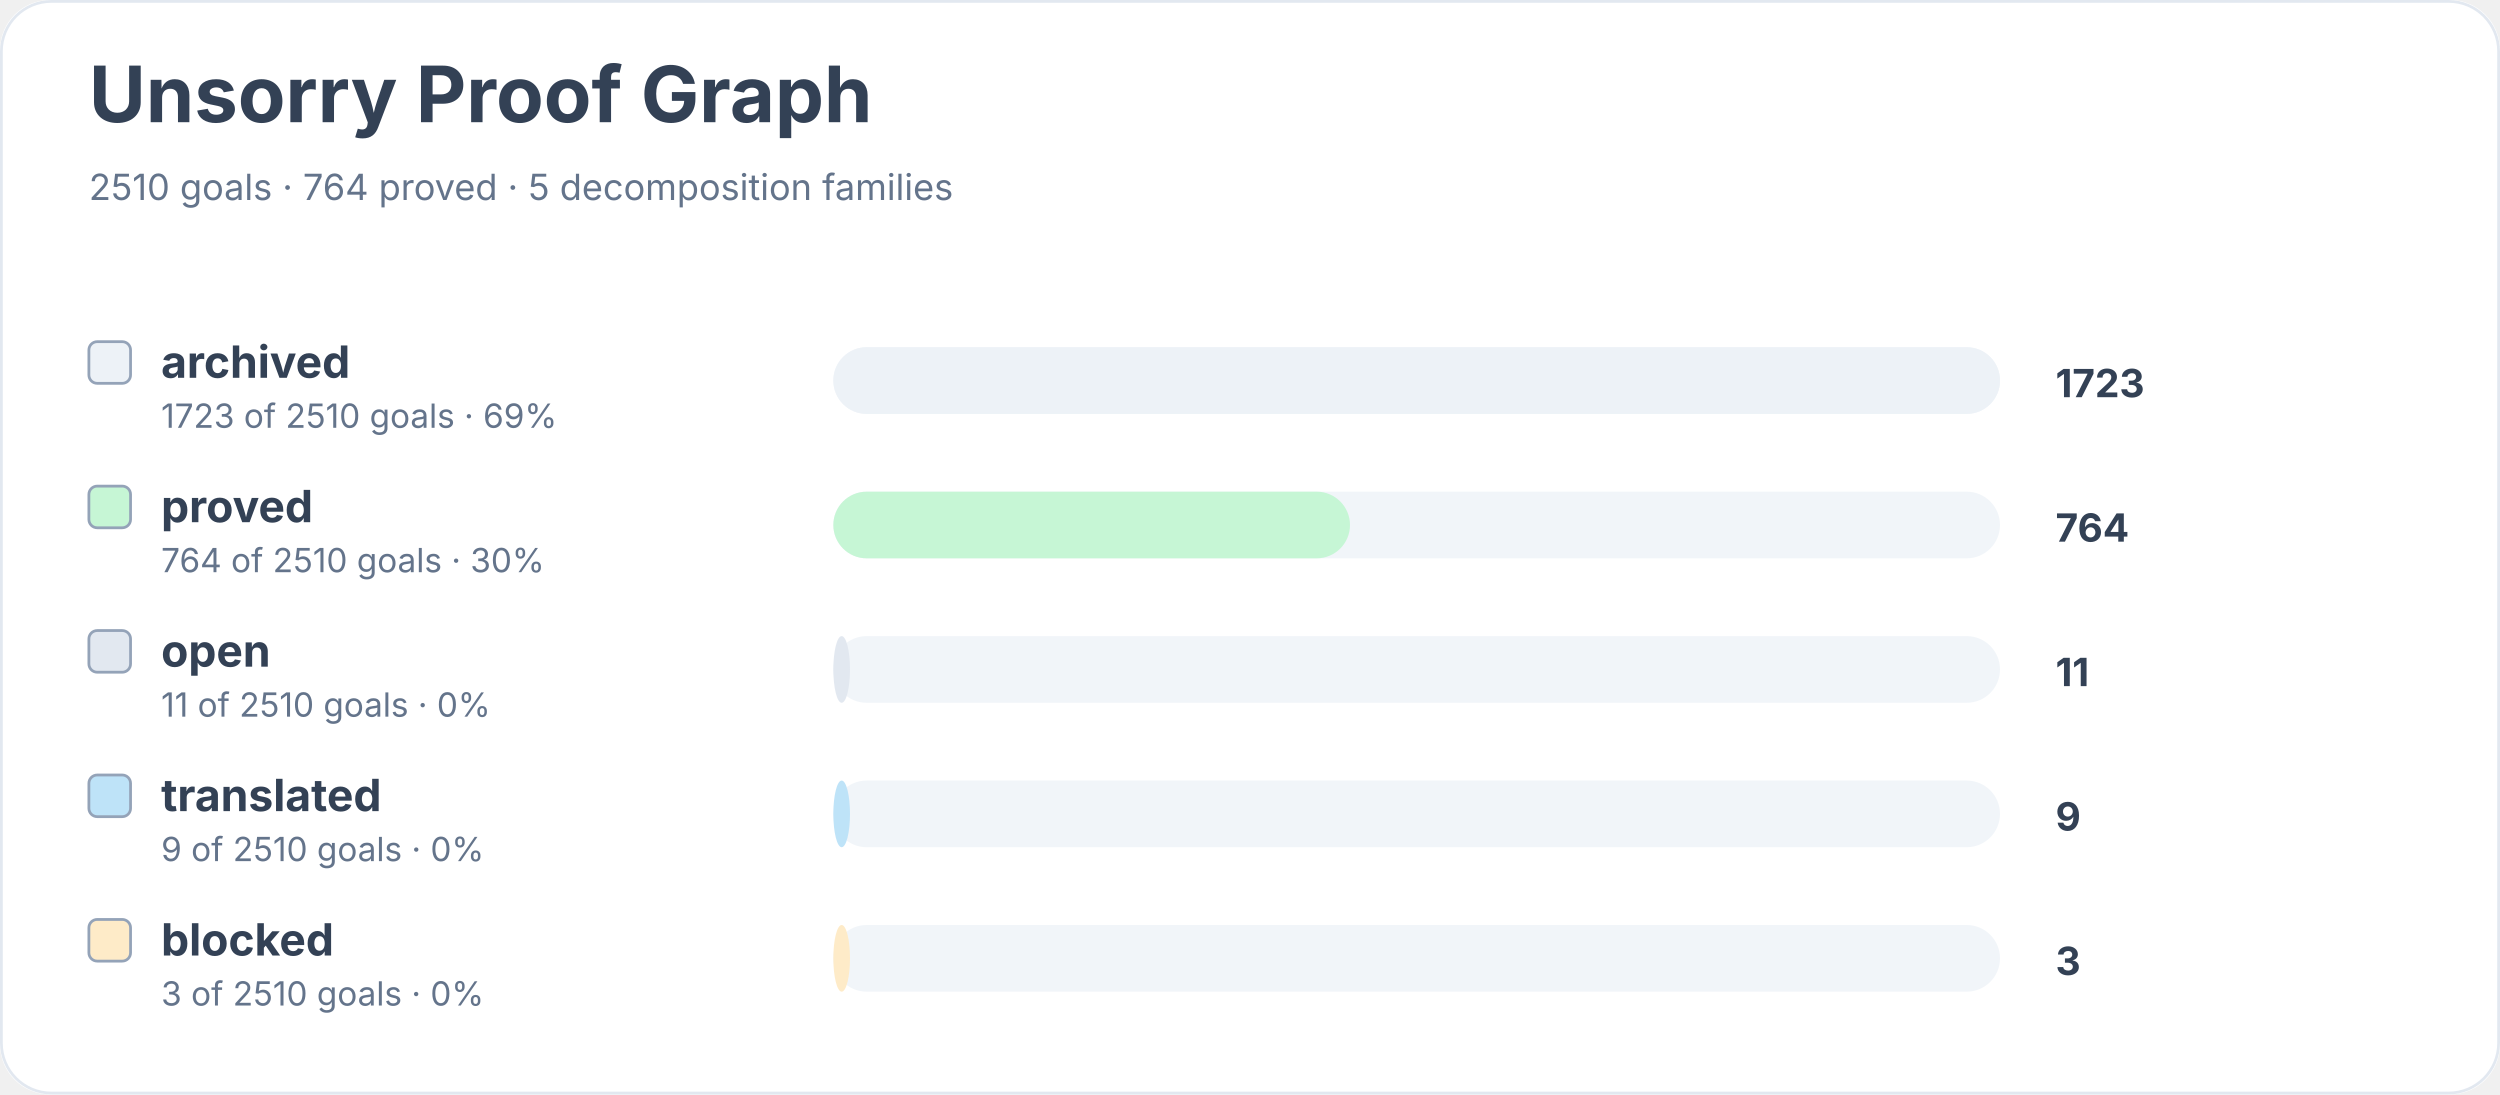
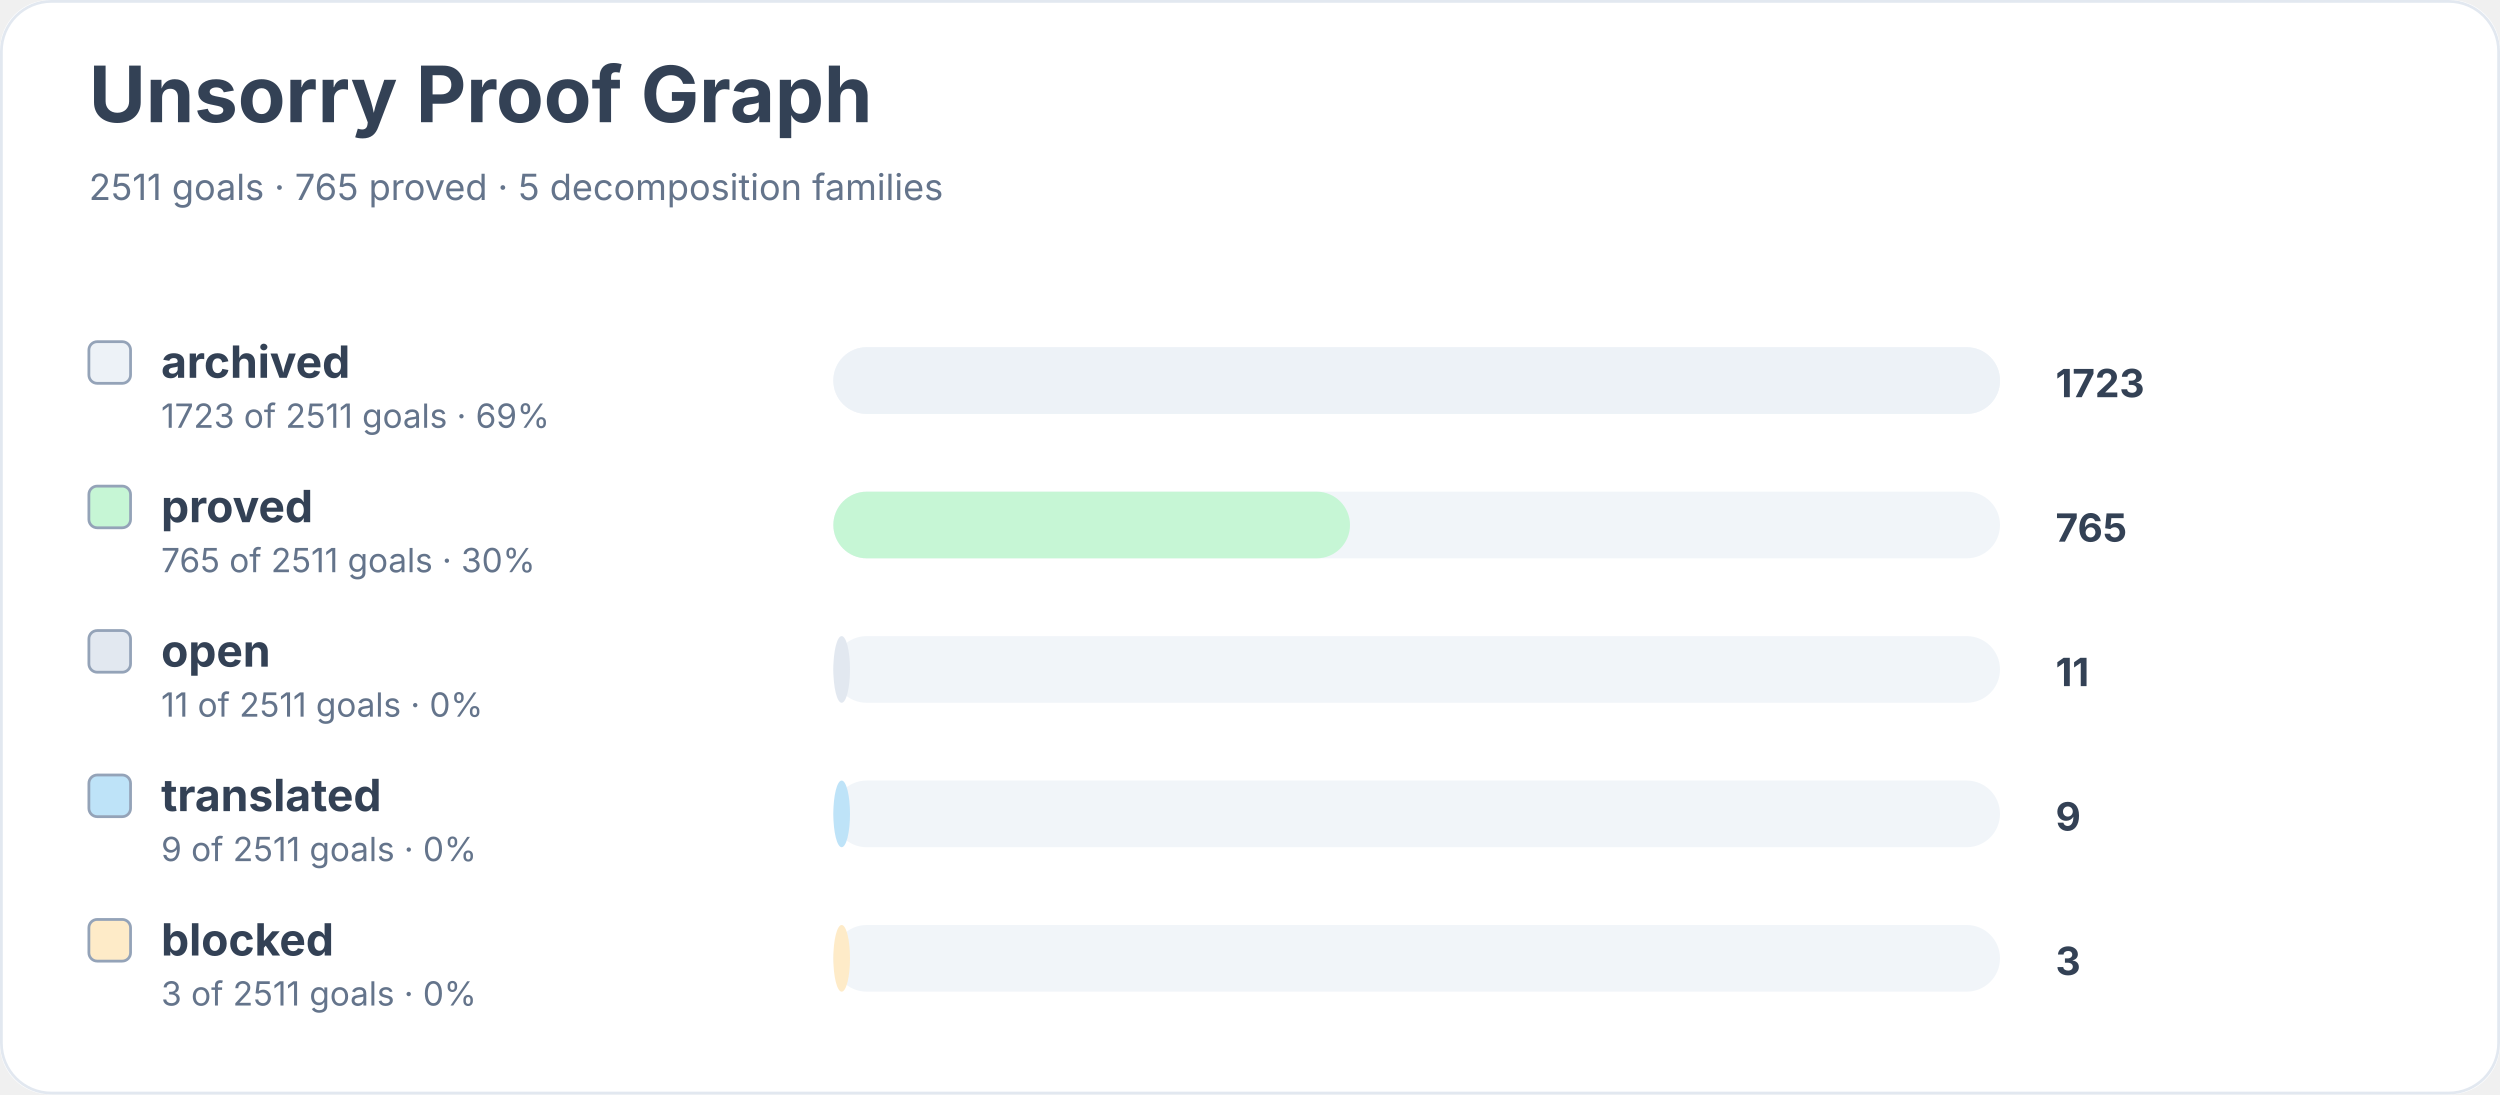
<svg xmlns="http://www.w3.org/2000/svg" width="900" height="394" viewBox="0 0 900 394" role="img" aria-labelledby="title desc">
  <rect width="900" height="100%" rx="18" fill="#ffffff" />
  <rect x="0.5" y="0.5" width="899" height="393" rx="18" fill="none" stroke="#e2e8f0" />
  <text x="32" y="44" font-family="Inter, system-ui, sans-serif" font-size="28" font-weight="700" fill="#334155">Unsorry Proof Graph</text>
-   <text x="32" y="72" font-family="Inter, system-ui, sans-serif" font-size="13" fill="#64748b">2510 goals · 764 proved · 5 decomposition families</text>
+   <text x="32" y="72" font-family="Inter, system-ui, sans-serif" font-size="13" fill="#64748b">2511 goals · 765 proved · 5 decomposition families</text>
  <rect x="32" y="123" width="15" height="15" rx="3" fill="#edf2f7" stroke="#94a3b8" />
  <text x="58" y="136" font-family="Inter, system-ui, sans-serif" font-size="16" font-weight="650" fill="#334155">archived</text>
-   <text x="58" y="154" font-family="Inter, system-ui, sans-serif" font-size="12" fill="#64748b">1723 of 2510 goals · 69%</text>
+   <text x="58" y="154" font-family="Inter, system-ui, sans-serif" font-size="12" fill="#64748b">1723 of 2511 goals · 69%</text>
  <rect x="300" y="125" width="420" height="24" rx="12" fill="#f1f5f9" />
  <rect x="300" y="125" width="420" height="24" rx="12" fill="#edf2f7" />
  <text x="740" y="143" font-family="Inter, system-ui, sans-serif" font-size="14" font-weight="700" fill="#334155">1723</text>
  <rect x="32" y="175" width="15" height="15" rx="3" fill="#c6f6d5" stroke="#94a3b8" />
  <text x="58" y="188" font-family="Inter, system-ui, sans-serif" font-size="16" font-weight="650" fill="#334155">proved</text>
-   <text x="58" y="206" font-family="Inter, system-ui, sans-serif" font-size="12" fill="#64748b">764 of 2510 goals · 30%</text>
+   <text x="58" y="206" font-family="Inter, system-ui, sans-serif" font-size="12" fill="#64748b">765 of 2511 goals · 30%</text>
  <rect x="300" y="177" width="420" height="24" rx="12" fill="#f1f5f9" />
  <rect x="300" y="177" width="186" height="24" rx="12" fill="#c6f6d5" />
-   <text x="740" y="195" font-family="Inter, system-ui, sans-serif" font-size="14" font-weight="700" fill="#334155">764</text>
+   <text x="740" y="195" font-family="Inter, system-ui, sans-serif" font-size="14" font-weight="700" fill="#334155">765</text>
  <rect x="32" y="227" width="15" height="15" rx="3" fill="#e2e8f0" stroke="#94a3b8" />
  <text x="58" y="240" font-family="Inter, system-ui, sans-serif" font-size="16" font-weight="650" fill="#334155">open</text>
-   <text x="58" y="258" font-family="Inter, system-ui, sans-serif" font-size="12" fill="#64748b">11 of 2510 goals · 0%</text>
+   <text x="58" y="258" font-family="Inter, system-ui, sans-serif" font-size="12" fill="#64748b">11 of 2511 goals · 0%</text>
  <rect x="300" y="229" width="420" height="24" rx="12" fill="#f1f5f9" />
  <rect x="300" y="229" width="6" height="24" rx="12" fill="#e2e8f0" />
  <text x="740" y="247" font-family="Inter, system-ui, sans-serif" font-size="14" font-weight="700" fill="#334155">11</text>
  <rect x="32" y="279" width="15" height="15" rx="3" fill="#bee3f8" stroke="#94a3b8" />
  <text x="58" y="292" font-family="Inter, system-ui, sans-serif" font-size="16" font-weight="650" fill="#334155">translated</text>
-   <text x="58" y="310" font-family="Inter, system-ui, sans-serif" font-size="12" fill="#64748b">9 of 2510 goals · 0%</text>
+   <text x="58" y="310" font-family="Inter, system-ui, sans-serif" font-size="12" fill="#64748b">9 of 2511 goals · 0%</text>
  <rect x="300" y="281" width="420" height="24" rx="12" fill="#f1f5f9" />
  <rect x="300" y="281" width="6" height="24" rx="12" fill="#bee3f8" />
  <text x="740" y="299" font-family="Inter, system-ui, sans-serif" font-size="14" font-weight="700" fill="#334155">9</text>
  <rect x="32" y="331" width="15" height="15" rx="3" fill="#feebc8" stroke="#94a3b8" />
  <text x="58" y="344" font-family="Inter, system-ui, sans-serif" font-size="16" font-weight="650" fill="#334155">blocked</text>
-   <text x="58" y="362" font-family="Inter, system-ui, sans-serif" font-size="12" fill="#64748b">3 of 2510 goals · 0%</text>
+   <text x="58" y="362" font-family="Inter, system-ui, sans-serif" font-size="12" fill="#64748b">3 of 2511 goals · 0%</text>
  <rect x="300" y="333" width="420" height="24" rx="12" fill="#f1f5f9" />
  <rect x="300" y="333" width="6" height="24" rx="12" fill="#feebc8" />
  <text x="740" y="351" font-family="Inter, system-ui, sans-serif" font-size="14" font-weight="700" fill="#334155">3</text>
</svg>
